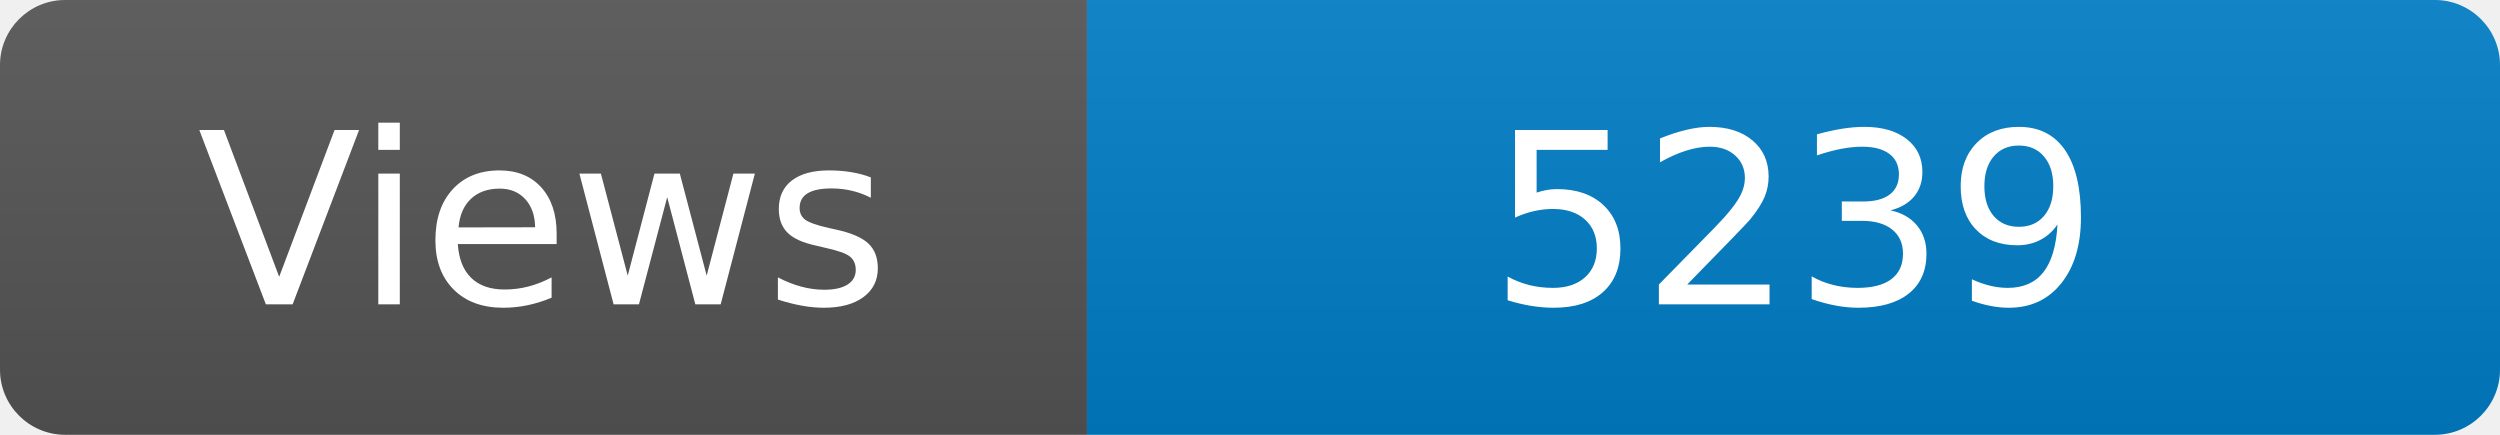
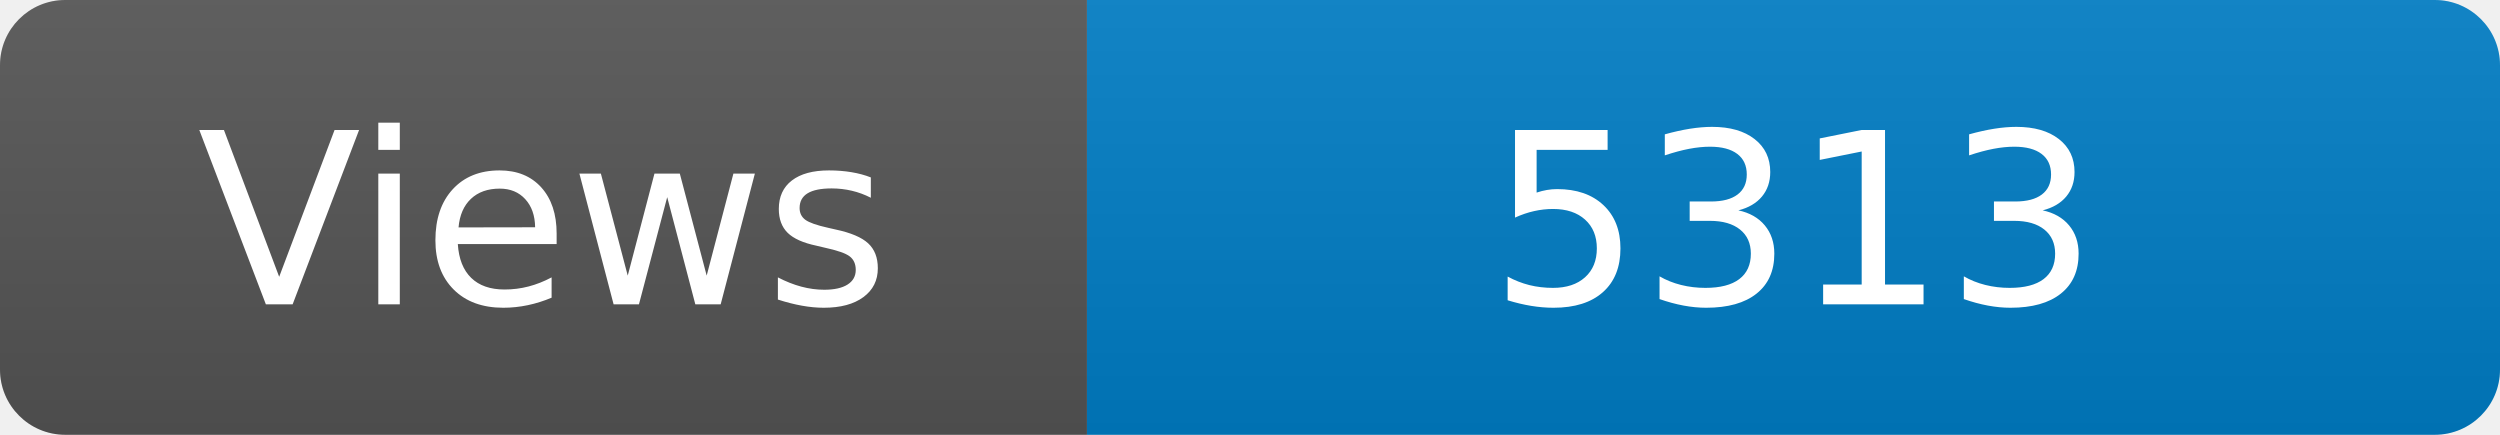
<svg xmlns="http://www.w3.org/2000/svg" width="115" height="20" role="img" aria-label="Maintained?: yes">
  <linearGradient id="s" x2="0" y2="100%">
    <stop offset="0" stop-color="#bbb" stop-opacity=".1" />
    <stop offset="1" stop-opacity=".1" />
  </linearGradient>
  <clipPath id="r">
    <rect width="115" height="20" rx="3" fill="#fff" />
  </clipPath>
  <g clip-path="url(#r)">
    <rect width="50" height="20" fill="#555" />
    <rect x="50" width="160" height="20" fill="#007ec6" />
    <rect width="115" height="20" fill="url(#s)" />
  </g>
  <g fill="#fff" text-anchor="middle" font-family="Verdana,Geneva,DejaVu Sans,sans-serif" font-size="110">
    <text x="250" y="140" transform="scale(.1)" fill="#fff">Views</text>
-     <text x="825" y="140" transform="scale(.1)" fill="#fff">5239</text>
+     <text x="825" y="140" transform="scale(.1)" fill="#fff">5313</text>
  </g>
</svg>
